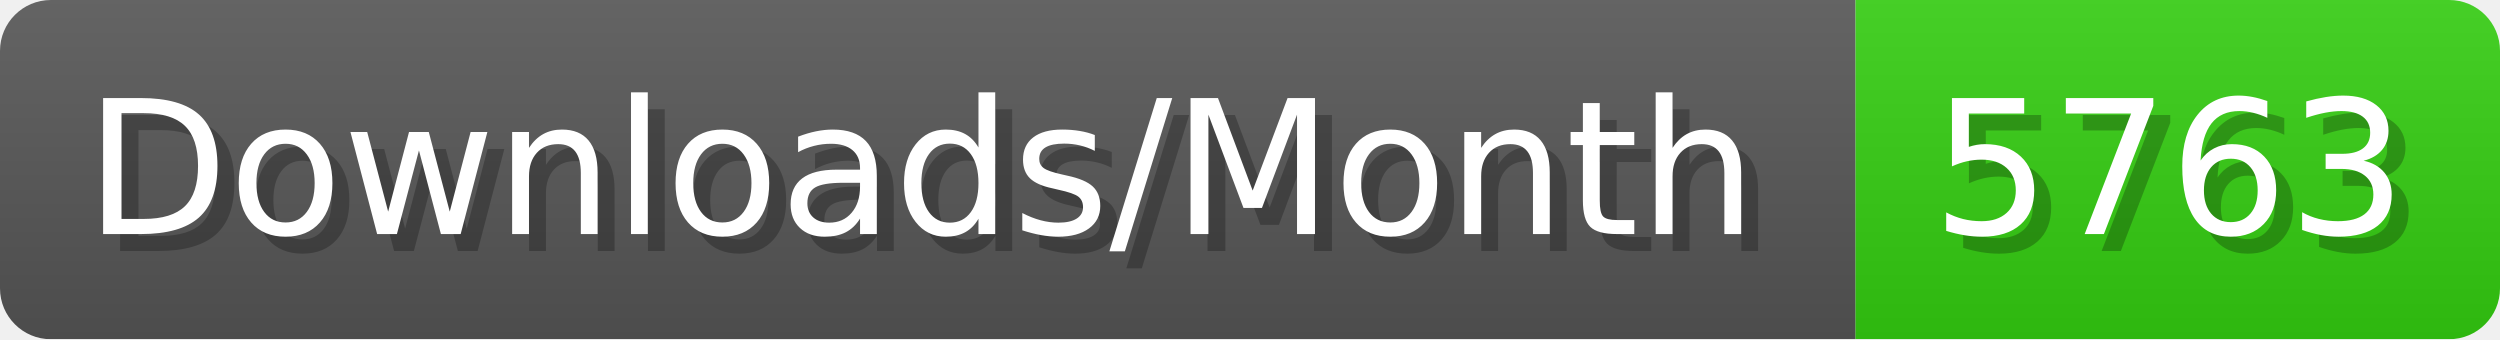
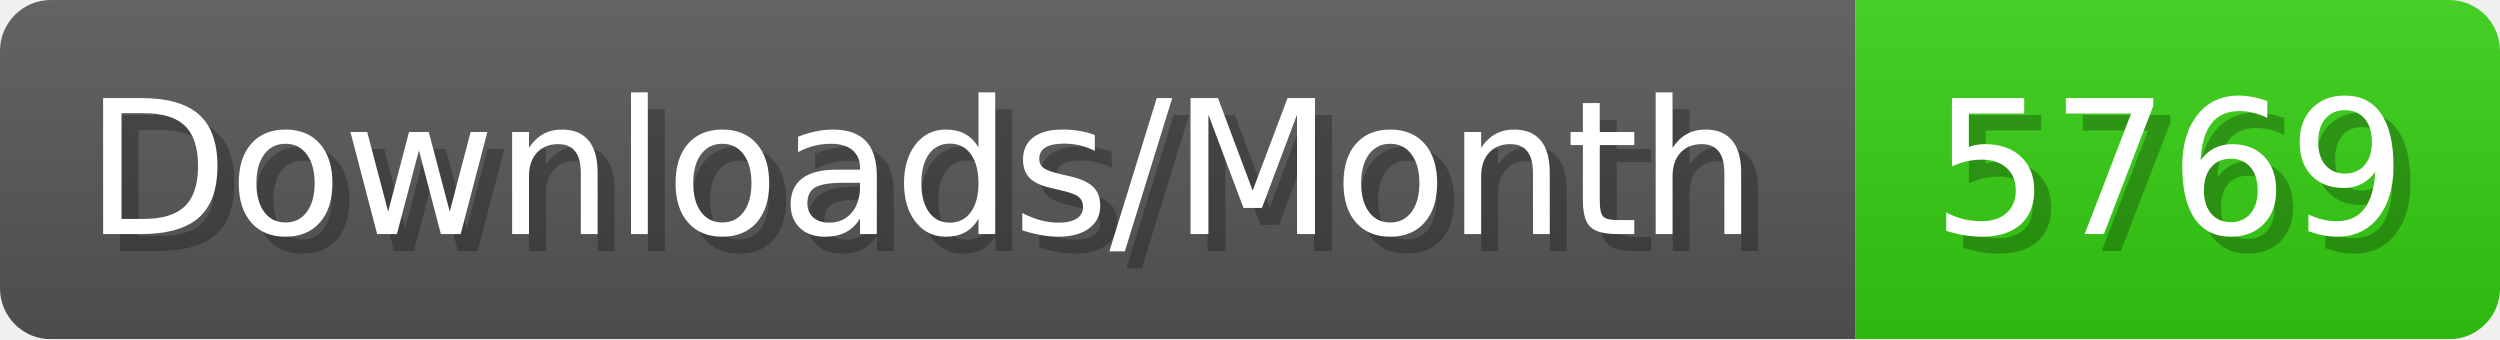
- <svg xmlns="http://www.w3.org/2000/svg" width="147.4" height="20" viewBox="0 0 1474 200" role="img" aria-label="Downloads/Month: 5763">
+ <svg xmlns="http://www.w3.org/2000/svg" width="147.4" height="20" viewBox="0 0 1474 200" role="img" aria-label="Downloads/Month: 5769">
  <linearGradient id="YlXUI" x2="0" y2="100%">
    <stop offset="0" stop-opacity=".1" stop-color="#EEE" />
    <stop offset="1" stop-opacity=".1" />
  </linearGradient>
  <mask id="JHhop">
    <rect width="1474" height="200" rx="30" fill="#FFF" />
  </mask>
  <g mask="url(#JHhop)">
    <rect width="1094" height="200" fill="#555" />
    <rect width="380" height="200" fill="#3C1" x="1094" />
    <rect width="1474" height="200" fill="url(#YlXUI)" />
  </g>
  <g aria-hidden="true" fill="#fff" text-anchor="start" font-family="Verdana,DejaVu Sans,sans-serif" font-size="110">
    <text x="60" y="148" textLength="994" fill="#000" opacity="0.25">Downloads/Month</text>
    <text x="50" y="138" textLength="994">Downloads/Month</text>
-     <text x="1149" y="148" textLength="280" fill="#000" opacity="0.25">5763</text>
-     <text x="1139" y="138" textLength="280">5763</text>
+     <text x="1149" y="148" textLength="280" fill="#000" opacity="0.25">5769</text>
+     <text x="1139" y="138" textLength="280">5769</text>
  </g>
</svg>
